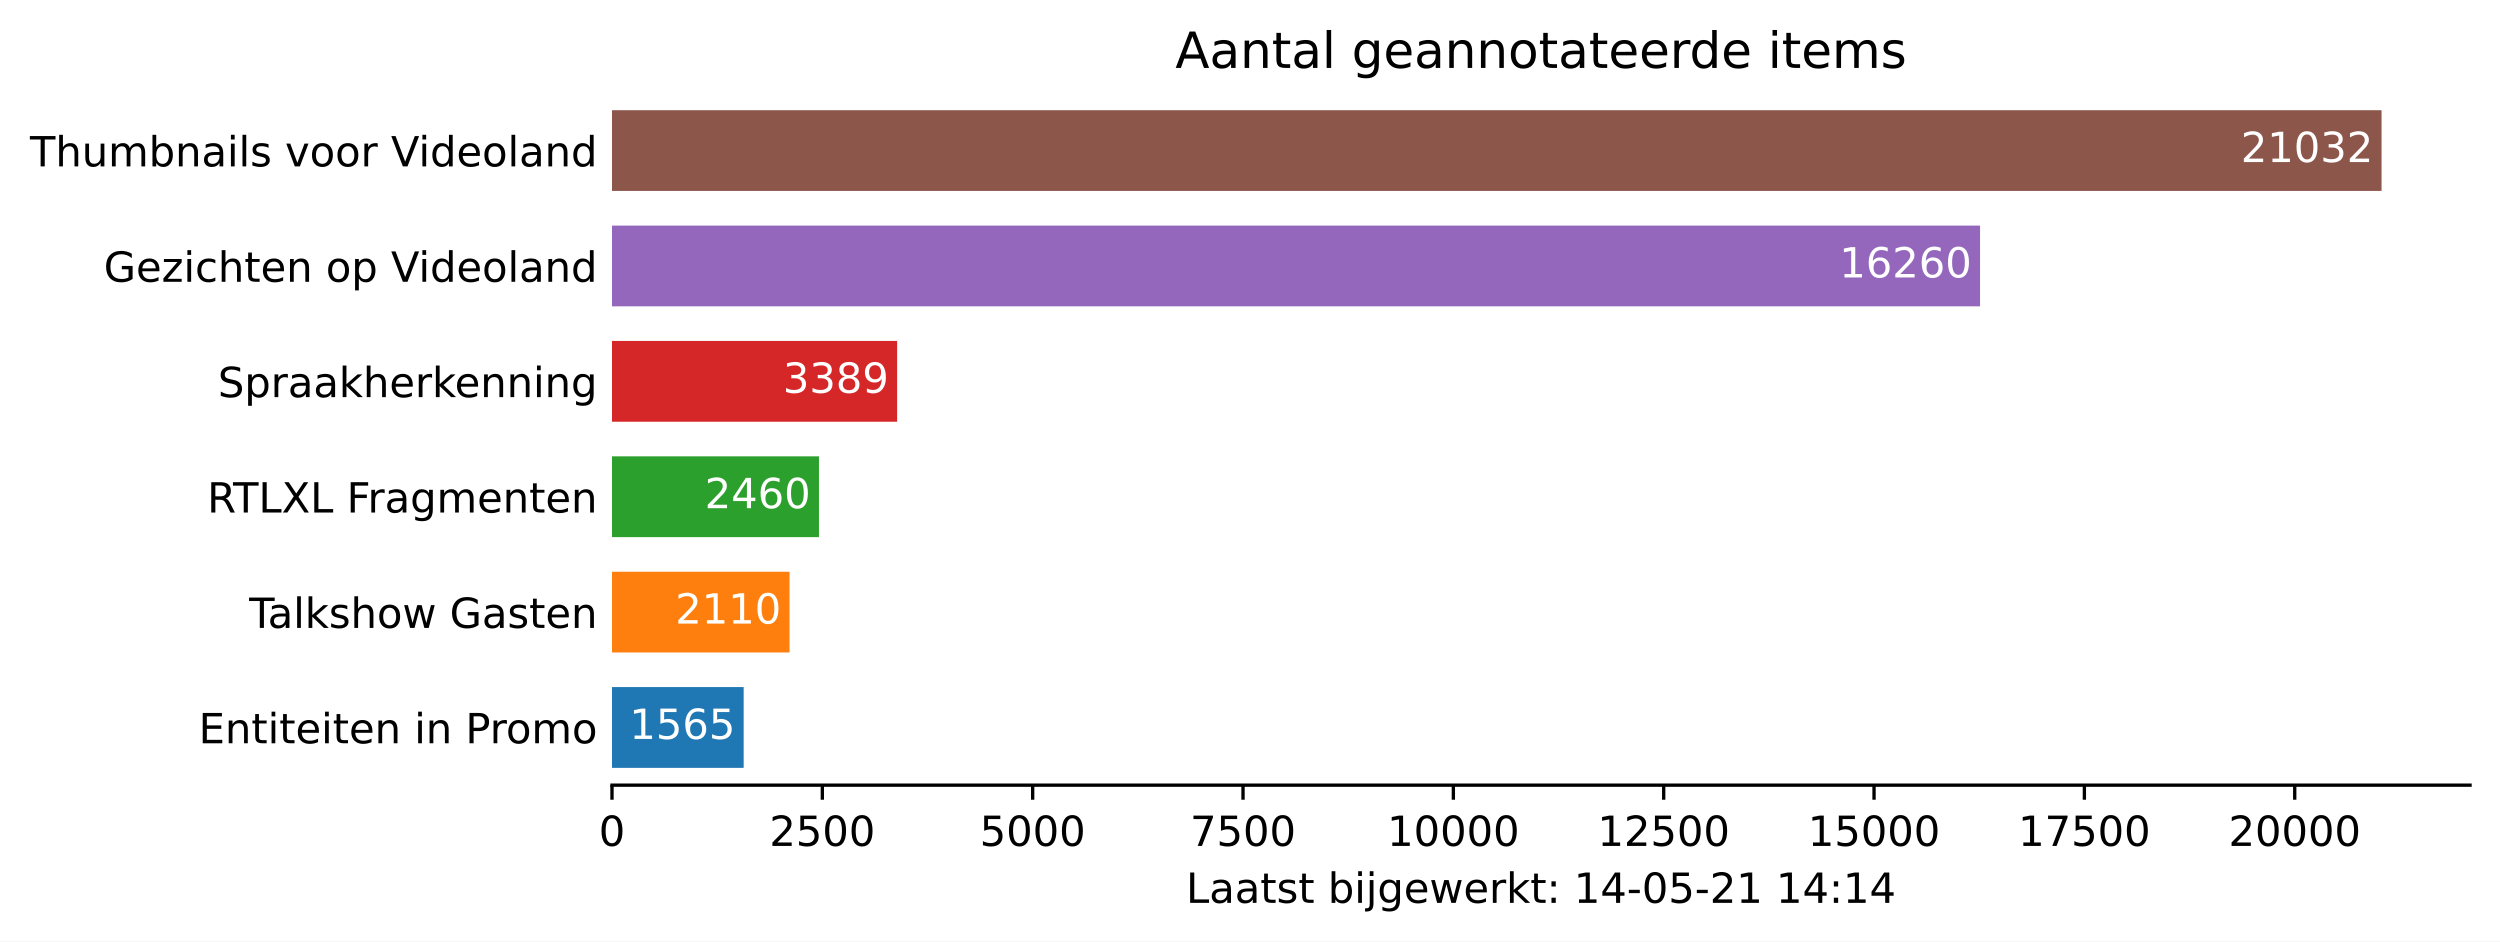
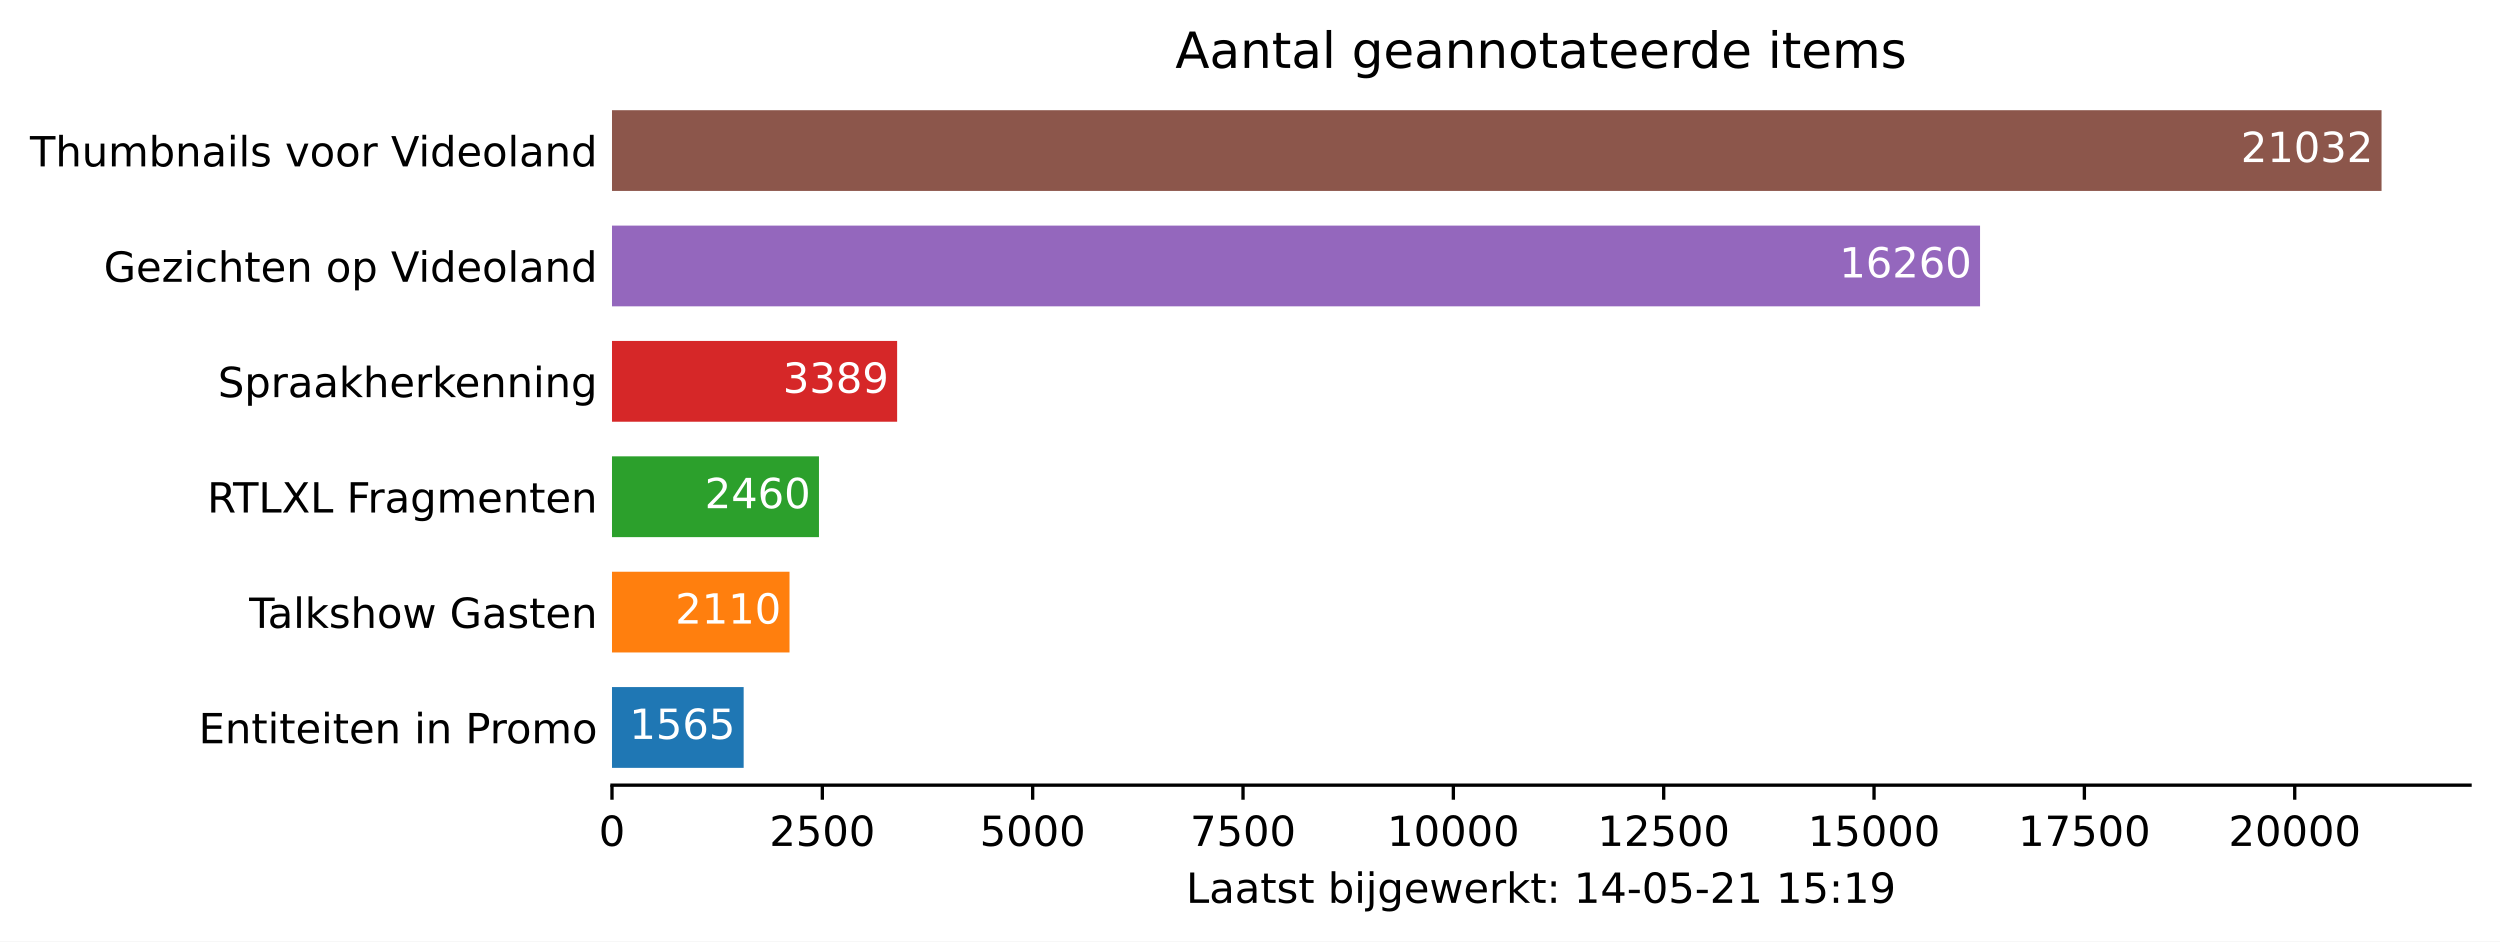
<svg xmlns="http://www.w3.org/2000/svg" xmlns:xlink="http://www.w3.org/1999/xlink" height="226.194pt" version="1.1" viewBox="0 0 600.633 226.194" width="600.633pt">
  <defs>
    <style type="text/css">*{stroke-linecap:butt;stroke-linejoin:round;}</style>
  </defs>
  <g id="figure_1">
    <g id="patch_1">
      <path d="M 0 226.194  L 600.633 226.194  L 600.633 0  L 0 0  z " style="fill:#ffffff;" />
    </g>
    <g id="axes_1">
      <g id="patch_2">
        <path d="M 147.033 188.638  L 593.433 188.638  L 593.433 22.318  L 147.033 22.318  z " style="fill:#ffffff;" />
      </g>
      <g id="patch_3">
-         <path clip-path="url(#pda5e740c06)" d="M 147.033 184.48  L 178.668 184.48  L 178.668 165.076  L 147.033 165.076  z " style="fill:#1f77b4;" />
+         <path clip-path="url(#p2a8424ce56)" d="M 147.033 184.48  L 178.668 184.48  L 178.668 165.076  L 147.033 165.076  z " style="fill:#1f77b4;" />
      </g>
      <g id="patch_4">
-         <path clip-path="url(#pda5e740c06)" d="M 147.033 156.76  L 189.685 156.76  L 189.685 137.356  L 147.033 137.356  z " style="fill:#ff7f0e;" />
+         <path clip-path="url(#p2a8424ce56)" d="M 147.033 156.76  L 189.685 156.76  L 189.685 137.356  L 147.033 137.356  z " style="fill:#ff7f0e;" />
      </g>
      <g id="patch_5">
-         <path clip-path="url(#pda5e740c06)" d="M 147.033 129.04  L 196.759 129.04  L 196.759 109.636  L 147.033 109.636  z " style="fill:#2ca02c;" />
+         <path clip-path="url(#p2a8424ce56)" d="M 147.033 129.04  L 196.759 129.04  L 196.759 109.636  L 147.033 109.636  z " style="fill:#2ca02c;" />
      </g>
      <g id="patch_6">
-         <path clip-path="url(#pda5e740c06)" d="M 147.033 101.32  L 215.538 101.32  L 215.538 81.916  L 147.033 81.916  z " style="fill:#d62728;" />
+         <path clip-path="url(#p2a8424ce56)" d="M 147.033 101.32  L 215.538 101.32  L 215.538 81.916  L 147.033 81.916  z " style="fill:#d62728;" />
      </g>
      <g id="patch_7">
-         <path clip-path="url(#pda5e740c06)" d="M 147.033 73.6  L 475.714 73.6  L 475.714 54.196  L 147.033 54.196  z " style="fill:#9467bd;" />
+         <path clip-path="url(#p2a8424ce56)" d="M 147.033 73.6  L 475.714 73.6  L 475.714 54.196  L 147.033 54.196  z " style="fill:#9467bd;" />
      </g>
      <g id="patch_8">
-         <path clip-path="url(#pda5e740c06)" d="M 147.033 45.88  L 572.176 45.88  L 572.176 26.476  L 147.033 26.476  z " style="fill:#8c564b;" />
+         <path clip-path="url(#p2a8424ce56)" d="M 147.033 45.88  L 572.176 45.88  L 572.176 26.476  L 147.033 26.476  z " style="fill:#8c564b;" />
      </g>
      <g id="matplotlib.axis_1">
        <g id="xtick_1">
          <g id="line2d_1">
            <defs>
-               <path d="M 0 0  L 0 3.5  " id="m06402d25ad" style="stroke:#000000;stroke-width:0.8;" />
+               <path d="M 0 0  L 0 3.5  " id="md7d6307885" style="stroke:#000000;stroke-width:0.8;" />
            </defs>
            <g>
-               <use style="stroke:#000000;stroke-width:0.8;" x="147.033" xlink:href="#m06402d25ad" y="188.638" />
+               <use style="stroke:#000000;stroke-width:0.8;" x="147.033" xlink:href="#md7d6307885" y="188.638" />
            </g>
          </g>
          <g id="text_1">
            <g transform="translate(143.8516 203.2366)scale(0.1 -0.1)">
              <defs>
                <path d="M 2034 4250  Q 1547 4250 1301 3770  Q 1056 3291 1056 2328  Q 1056 1369 1301 889  Q 1547 409 2034 409  Q 2525 409 2770 889  Q 3016 1369 3016 2328  Q 3016 3291 2770 3770  Q 2525 4250 2034 4250  z M 2034 4750  Q 2819 4750 3233 4129  Q 3647 3509 3647 2328  Q 3647 1150 3233 529  Q 2819 -91 2034 -91  Q 1250 -91 836 529  Q 422 1150 422 2328  Q 422 3509 836 4129  Q 1250 4750 2034 4750  z " id="DejaVuSans-30" transform="scale(0.015625)" />
              </defs>
              <use xlink:href="#DejaVuSans-30" />
            </g>
          </g>
        </g>
        <g id="xtick_2">
          <g id="line2d_2">
            <g>
-               <use style="stroke:#000000;stroke-width:0.8;" x="197.568" xlink:href="#m06402d25ad" y="188.638" />
+               <use style="stroke:#000000;stroke-width:0.8;" x="197.568" xlink:href="#md7d6307885" y="188.638" />
            </g>
          </g>
          <g id="text_2">
            <g transform="translate(184.8431 203.2366)scale(0.1 -0.1)">
              <defs>
                <path d="M 1228 531  L 3431 531  L 3431 0  L 469 0  L 469 531  Q 828 903 1448 1529  Q 2069 2156 2228 2338  Q 2531 2678 2651 2914  Q 2772 3150 2772 3378  Q 2772 3750 2511 3984  Q 2250 4219 1831 4219  Q 1534 4219 1204 4116  Q 875 4013 500 3803  L 500 4441  Q 881 4594 1212 4672  Q 1544 4750 1819 4750  Q 2544 4750 2975 4387  Q 3406 4025 3406 3419  Q 3406 3131 3298 2873  Q 3191 2616 2906 2266  Q 2828 2175 2409 1742  Q 1991 1309 1228 531  z " id="DejaVuSans-32" transform="scale(0.015625)" />
                <path d="M 691 4666  L 3169 4666  L 3169 4134  L 1269 4134  L 1269 2991  Q 1406 3038 1543 3061  Q 1681 3084 1819 3084  Q 2600 3084 3056 2656  Q 3513 2228 3513 1497  Q 3513 744 3044 326  Q 2575 -91 1722 -91  Q 1428 -91 1123 -41  Q 819 9 494 109  L 494 744  Q 775 591 1075 516  Q 1375 441 1709 441  Q 2250 441 2565 725  Q 2881 1009 2881 1497  Q 2881 1984 2565 2268  Q 2250 2553 1709 2553  Q 1456 2553 1204 2497  Q 953 2441 691 2322  L 691 4666  z " id="DejaVuSans-35" transform="scale(0.015625)" />
              </defs>
              <use xlink:href="#DejaVuSans-32" />
              <use x="63.623" xlink:href="#DejaVuSans-35" />
              <use x="127.246" xlink:href="#DejaVuSans-30" />
              <use x="190.869" xlink:href="#DejaVuSans-30" />
            </g>
          </g>
        </g>
        <g id="xtick_3">
          <g id="line2d_3">
            <g>
-               <use style="stroke:#000000;stroke-width:0.8;" x="248.103" xlink:href="#m06402d25ad" y="188.638" />
+               <use style="stroke:#000000;stroke-width:0.8;" x="248.103" xlink:href="#md7d6307885" y="188.638" />
            </g>
          </g>
          <g id="text_3">
            <g transform="translate(235.3783 203.2366)scale(0.1 -0.1)">
              <use xlink:href="#DejaVuSans-35" />
              <use x="63.623" xlink:href="#DejaVuSans-30" />
              <use x="127.246" xlink:href="#DejaVuSans-30" />
              <use x="190.869" xlink:href="#DejaVuSans-30" />
            </g>
          </g>
        </g>
        <g id="xtick_4">
          <g id="line2d_4">
            <g>
-               <use style="stroke:#000000;stroke-width:0.8;" x="298.639" xlink:href="#m06402d25ad" y="188.638" />
+               <use style="stroke:#000000;stroke-width:0.8;" x="298.639" xlink:href="#md7d6307885" y="188.638" />
            </g>
          </g>
          <g id="text_4">
            <g transform="translate(285.9135 203.2366)scale(0.1 -0.1)">
              <defs>
                <path d="M 525 4666  L 3525 4666  L 3525 4397  L 1831 0  L 1172 0  L 2766 4134  L 525 4134  L 525 4666  z " id="DejaVuSans-37" transform="scale(0.015625)" />
              </defs>
              <use xlink:href="#DejaVuSans-37" />
              <use x="63.623" xlink:href="#DejaVuSans-35" />
              <use x="127.246" xlink:href="#DejaVuSans-30" />
              <use x="190.869" xlink:href="#DejaVuSans-30" />
            </g>
          </g>
        </g>
        <g id="xtick_5">
          <g id="line2d_5">
            <g>
-               <use style="stroke:#000000;stroke-width:0.8;" x="349.174" xlink:href="#m06402d25ad" y="188.638" />
+               <use style="stroke:#000000;stroke-width:0.8;" x="349.174" xlink:href="#md7d6307885" y="188.638" />
            </g>
          </g>
          <g id="text_5">
            <g transform="translate(333.2675 203.2366)scale(0.1 -0.1)">
              <defs>
                <path d="M 794 531  L 1825 531  L 1825 4091  L 703 3866  L 703 4441  L 1819 4666  L 2450 4666  L 2450 531  L 3481 531  L 3481 0  L 794 0  L 794 531  z " id="DejaVuSans-31" transform="scale(0.015625)" />
              </defs>
              <use xlink:href="#DejaVuSans-31" />
              <use x="63.623" xlink:href="#DejaVuSans-30" />
              <use x="127.246" xlink:href="#DejaVuSans-30" />
              <use x="190.869" xlink:href="#DejaVuSans-30" />
              <use x="254.492" xlink:href="#DejaVuSans-30" />
            </g>
          </g>
        </g>
        <g id="xtick_6">
          <g id="line2d_6">
            <g>
-               <use style="stroke:#000000;stroke-width:0.8;" x="399.709" xlink:href="#m06402d25ad" y="188.638" />
+               <use style="stroke:#000000;stroke-width:0.8;" x="399.709" xlink:href="#md7d6307885" y="188.638" />
            </g>
          </g>
          <g id="text_6">
            <g transform="translate(383.8028 203.2366)scale(0.1 -0.1)">
              <use xlink:href="#DejaVuSans-31" />
              <use x="63.623" xlink:href="#DejaVuSans-32" />
              <use x="127.246" xlink:href="#DejaVuSans-35" />
              <use x="190.869" xlink:href="#DejaVuSans-30" />
              <use x="254.492" xlink:href="#DejaVuSans-30" />
            </g>
          </g>
        </g>
        <g id="xtick_7">
          <g id="line2d_7">
            <g>
-               <use style="stroke:#000000;stroke-width:0.8;" x="450.244" xlink:href="#m06402d25ad" y="188.638" />
+               <use style="stroke:#000000;stroke-width:0.8;" x="450.244" xlink:href="#md7d6307885" y="188.638" />
            </g>
          </g>
          <g id="text_7">
            <g transform="translate(434.338 203.2366)scale(0.1 -0.1)">
              <use xlink:href="#DejaVuSans-31" />
              <use x="63.623" xlink:href="#DejaVuSans-35" />
              <use x="127.246" xlink:href="#DejaVuSans-30" />
              <use x="190.869" xlink:href="#DejaVuSans-30" />
              <use x="254.492" xlink:href="#DejaVuSans-30" />
            </g>
          </g>
        </g>
        <g id="xtick_8">
          <g id="line2d_8">
            <g>
-               <use style="stroke:#000000;stroke-width:0.8;" x="500.779" xlink:href="#m06402d25ad" y="188.638" />
+               <use style="stroke:#000000;stroke-width:0.8;" x="500.779" xlink:href="#md7d6307885" y="188.638" />
            </g>
          </g>
          <g id="text_8">
            <g transform="translate(484.8732 203.2366)scale(0.1 -0.1)">
              <use xlink:href="#DejaVuSans-31" />
              <use x="63.623" xlink:href="#DejaVuSans-37" />
              <use x="127.246" xlink:href="#DejaVuSans-35" />
              <use x="190.869" xlink:href="#DejaVuSans-30" />
              <use x="254.492" xlink:href="#DejaVuSans-30" />
            </g>
          </g>
        </g>
        <g id="xtick_9">
          <g id="line2d_9">
            <g>
-               <use style="stroke:#000000;stroke-width:0.8;" x="551.315" xlink:href="#m06402d25ad" y="188.638" />
+               <use style="stroke:#000000;stroke-width:0.8;" x="551.315" xlink:href="#md7d6307885" y="188.638" />
            </g>
          </g>
          <g id="text_9">
            <g transform="translate(535.4085 203.2366)scale(0.1 -0.1)">
              <use xlink:href="#DejaVuSans-32" />
              <use x="63.623" xlink:href="#DejaVuSans-30" />
              <use x="127.246" xlink:href="#DejaVuSans-30" />
              <use x="190.869" xlink:href="#DejaVuSans-30" />
              <use x="254.492" xlink:href="#DejaVuSans-30" />
            </g>
          </g>
        </g>
        <g id="text_10">
          <g transform="translate(284.9578 216.9147)scale(0.1 -0.1)">
            <defs>
              <path d="M 628 4666  L 1259 4666  L 1259 531  L 3531 531  L 3531 0  L 628 0  L 628 4666  z " id="DejaVuSans-4c" transform="scale(0.015625)" />
              <path d="M 2194 1759  Q 1497 1759 1228 1600  Q 959 1441 959 1056  Q 959 750 1161 570  Q 1363 391 1709 391  Q 2188 391 2477 730  Q 2766 1069 2766 1631  L 2766 1759  L 2194 1759  z M 3341 1997  L 3341 0  L 2766 0  L 2766 531  Q 2569 213 2275 61  Q 1981 -91 1556 -91  Q 1019 -91 701 211  Q 384 513 384 1019  Q 384 1609 779 1909  Q 1175 2209 1959 2209  L 2766 2209  L 2766 2266  Q 2766 2663 2505 2880  Q 2244 3097 1772 3097  Q 1472 3097 1187 3025  Q 903 2953 641 2809  L 641 3341  Q 956 3463 1253 3523  Q 1550 3584 1831 3584  Q 2591 3584 2966 3190  Q 3341 2797 3341 1997  z " id="DejaVuSans-61" transform="scale(0.015625)" />
              <path d="M 1172 4494  L 1172 3500  L 2356 3500  L 2356 3053  L 1172 3053  L 1172 1153  Q 1172 725 1289 603  Q 1406 481 1766 481  L 2356 481  L 2356 0  L 1766 0  Q 1100 0 847 248  Q 594 497 594 1153  L 594 3053  L 172 3053  L 172 3500  L 594 3500  L 594 4494  L 1172 4494  z " id="DejaVuSans-74" transform="scale(0.015625)" />
              <path d="M 2834 3397  L 2834 2853  Q 2591 2978 2328 3040  Q 2066 3103 1784 3103  Q 1356 3103 1142 2972  Q 928 2841 928 2578  Q 928 2378 1081 2264  Q 1234 2150 1697 2047  L 1894 2003  Q 2506 1872 2764 1633  Q 3022 1394 3022 966  Q 3022 478 2636 193  Q 2250 -91 1575 -91  Q 1294 -91 989 -36  Q 684 19 347 128  L 347 722  Q 666 556 975 473  Q 1284 391 1588 391  Q 1994 391 2212 530  Q 2431 669 2431 922  Q 2431 1156 2273 1281  Q 2116 1406 1581 1522  L 1381 1569  Q 847 1681 609 1914  Q 372 2147 372 2553  Q 372 3047 722 3315  Q 1072 3584 1716 3584  Q 2034 3584 2315 3537  Q 2597 3491 2834 3397  z " id="DejaVuSans-73" transform="scale(0.015625)" />
              <path id="DejaVuSans-20" transform="scale(0.015625)" />
              <path d="M 3116 1747  Q 3116 2381 2855 2742  Q 2594 3103 2138 3103  Q 1681 3103 1420 2742  Q 1159 2381 1159 1747  Q 1159 1113 1420 752  Q 1681 391 2138 391  Q 2594 391 2855 752  Q 3116 1113 3116 1747  z M 1159 2969  Q 1341 3281 1617 3432  Q 1894 3584 2278 3584  Q 2916 3584 3314 3078  Q 3713 2572 3713 1747  Q 3713 922 3314 415  Q 2916 -91 2278 -91  Q 1894 -91 1617 61  Q 1341 213 1159 525  L 1159 0  L 581 0  L 581 4863  L 1159 4863  L 1159 2969  z " id="DejaVuSans-62" transform="scale(0.015625)" />
              <path d="M 603 3500  L 1178 3500  L 1178 0  L 603 0  L 603 3500  z M 603 4863  L 1178 4863  L 1178 4134  L 603 4134  L 603 4863  z " id="DejaVuSans-69" transform="scale(0.015625)" />
              <path d="M 603 3500  L 1178 3500  L 1178 -63  Q 1178 -731 923 -1031  Q 669 -1331 103 -1331  L -116 -1331  L -116 -844  L 38 -844  Q 366 -844 484 -692  Q 603 -541 603 -63  L 603 3500  z M 603 4863  L 1178 4863  L 1178 4134  L 603 4134  L 603 4863  z " id="DejaVuSans-6a" transform="scale(0.015625)" />
              <path d="M 2906 1791  Q 2906 2416 2648 2759  Q 2391 3103 1925 3103  Q 1463 3103 1205 2759  Q 947 2416 947 1791  Q 947 1169 1205 825  Q 1463 481 1925 481  Q 2391 481 2648 825  Q 2906 1169 2906 1791  z M 3481 434  Q 3481 -459 3084 -895  Q 2688 -1331 1869 -1331  Q 1566 -1331 1297 -1286  Q 1028 -1241 775 -1147  L 775 -588  Q 1028 -725 1275 -790  Q 1522 -856 1778 -856  Q 2344 -856 2625 -561  Q 2906 -266 2906 331  L 2906 616  Q 2728 306 2450 153  Q 2172 0 1784 0  Q 1141 0 747 490  Q 353 981 353 1791  Q 353 2603 747 3093  Q 1141 3584 1784 3584  Q 2172 3584 2450 3431  Q 2728 3278 2906 2969  L 2906 3500  L 3481 3500  L 3481 434  z " id="DejaVuSans-67" transform="scale(0.015625)" />
              <path d="M 3597 1894  L 3597 1613  L 953 1613  Q 991 1019 1311 708  Q 1631 397 2203 397  Q 2534 397 2845 478  Q 3156 559 3463 722  L 3463 178  Q 3153 47 2828 -22  Q 2503 -91 2169 -91  Q 1331 -91 842 396  Q 353 884 353 1716  Q 353 2575 817 3079  Q 1281 3584 2069 3584  Q 2775 3584 3186 3129  Q 3597 2675 3597 1894  z M 3022 2063  Q 3016 2534 2758 2815  Q 2500 3097 2075 3097  Q 1594 3097 1305 2825  Q 1016 2553 972 2059  L 3022 2063  z " id="DejaVuSans-65" transform="scale(0.015625)" />
              <path d="M 269 3500  L 844 3500  L 1563 769  L 2278 3500  L 2956 3500  L 3675 769  L 4391 3500  L 4966 3500  L 4050 0  L 3372 0  L 2619 2869  L 1863 0  L 1184 0  L 269 3500  z " id="DejaVuSans-77" transform="scale(0.015625)" />
              <path d="M 2631 2963  Q 2534 3019 2420 3045  Q 2306 3072 2169 3072  Q 1681 3072 1420 2755  Q 1159 2438 1159 1844  L 1159 0  L 581 0  L 581 3500  L 1159 3500  L 1159 2956  Q 1341 3275 1631 3429  Q 1922 3584 2338 3584  Q 2397 3584 2469 3576  Q 2541 3569 2628 3553  L 2631 2963  z " id="DejaVuSans-72" transform="scale(0.015625)" />
              <path d="M 581 4863  L 1159 4863  L 1159 1991  L 2875 3500  L 3609 3500  L 1753 1863  L 3688 0  L 2938 0  L 1159 1709  L 1159 0  L 581 0  L 581 4863  z " id="DejaVuSans-6b" transform="scale(0.015625)" />
              <path d="M 750 794  L 1409 794  L 1409 0  L 750 0  L 750 794  z M 750 3309  L 1409 3309  L 1409 2516  L 750 2516  L 750 3309  z " id="DejaVuSans-3a" transform="scale(0.015625)" />
              <path d="M 2419 4116  L 825 1625  L 2419 1625  L 2419 4116  z M 2253 4666  L 3047 4666  L 3047 1625  L 3713 1625  L 3713 1100  L 3047 1100  L 3047 0  L 2419 0  L 2419 1100  L 313 1100  L 313 1709  L 2253 4666  z " id="DejaVuSans-34" transform="scale(0.015625)" />
              <path d="M 313 2009  L 1997 2009  L 1997 1497  L 313 1497  L 313 2009  z " id="DejaVuSans-2d" transform="scale(0.015625)" />
+               <path d="M 703 97  L 703 672  Q 941 559 1184 500  Q 1428 441 1663 441  Q 2288 441 2617 861  Q 2947 1281 2994 2138  Q 2813 1869 2534 1725  Q 2256 1581 1919 1581  Q 1219 1581 811 2004  Q 403 2428 403 3163  Q 403 3881 828 4315  Q 1253 4750 1959 4750  Q 2769 4750 3195 4129  Q 3622 3509 3622 2328  Q 3622 1225 3098 567  Q 2575 -91 1691 -91  Q 1453 -91 1209 -44  Q 966 3 703 97  z M 1959 2075  Q 2384 2075 2632 2365  Q 2881 2656 2881 3163  Q 2881 3666 2632 3958  Q 2384 4250 1959 4250  Q 1534 4250 1286 3958  Q 1038 3666 1038 3163  Q 1038 2656 1286 2365  Q 1534 2075 1959 2075  z " id="DejaVuSans-39" transform="scale(0.015625)" />
            </defs>
            <use xlink:href="#DejaVuSans-4c" />
            <use x="55.713" xlink:href="#DejaVuSans-61" />
            <use x="116.992" xlink:href="#DejaVuSans-61" />
            <use x="178.271" xlink:href="#DejaVuSans-74" />
            <use x="217.48" xlink:href="#DejaVuSans-73" />
            <use x="269.58" xlink:href="#DejaVuSans-74" />
            <use x="308.789" xlink:href="#DejaVuSans-20" />
            <use x="340.576" xlink:href="#DejaVuSans-62" />
            <use x="404.053" xlink:href="#DejaVuSans-69" />
            <use x="431.836" xlink:href="#DejaVuSans-6a" />
            <use x="459.619" xlink:href="#DejaVuSans-67" />
            <use x="523.096" xlink:href="#DejaVuSans-65" />
            <use x="584.619" xlink:href="#DejaVuSans-77" />
            <use x="666.406" xlink:href="#DejaVuSans-65" />
            <use x="727.93" xlink:href="#DejaVuSans-72" />
            <use x="769.043" xlink:href="#DejaVuSans-6b" />
            <use x="826.953" xlink:href="#DejaVuSans-74" />
            <use x="866.162" xlink:href="#DejaVuSans-3a" />
            <use x="899.854" xlink:href="#DejaVuSans-20" />
            <use x="931.641" xlink:href="#DejaVuSans-31" />
            <use x="995.264" xlink:href="#DejaVuSans-34" />
            <use x="1058.887" xlink:href="#DejaVuSans-2d" />
            <use x="1094.971" xlink:href="#DejaVuSans-30" />
            <use x="1158.594" xlink:href="#DejaVuSans-35" />
            <use x="1222.217" xlink:href="#DejaVuSans-2d" />
            <use x="1258.301" xlink:href="#DejaVuSans-32" />
            <use x="1321.924" xlink:href="#DejaVuSans-31" />
            <use x="1385.547" xlink:href="#DejaVuSans-20" />
            <use x="1417.334" xlink:href="#DejaVuSans-31" />
-             <use x="1480.957" xlink:href="#DejaVuSans-34" />
+             <use x="1480.957" xlink:href="#DejaVuSans-35" />
            <use x="1544.58" xlink:href="#DejaVuSans-3a" />
            <use x="1578.271" xlink:href="#DejaVuSans-31" />
-             <use x="1641.895" xlink:href="#DejaVuSans-34" />
+             <use x="1641.895" xlink:href="#DejaVuSans-39" />
          </g>
        </g>
      </g>
      <g id="matplotlib.axis_2">
        <g id="ytick_1">
          <g id="line2d_10" />
          <g id="text_11">
            <g transform="translate(47.725 178.5773)scale(0.1 -0.1)">
              <defs>
                <path d="M 628 4666  L 3578 4666  L 3578 4134  L 1259 4134  L 1259 2753  L 3481 2753  L 3481 2222  L 1259 2222  L 1259 531  L 3634 531  L 3634 0  L 628 0  L 628 4666  z " id="DejaVuSans-45" transform="scale(0.015625)" />
                <path d="M 3513 2113  L 3513 0  L 2938 0  L 2938 2094  Q 2938 2591 2744 2837  Q 2550 3084 2163 3084  Q 1697 3084 1428 2787  Q 1159 2491 1159 1978  L 1159 0  L 581 0  L 581 3500  L 1159 3500  L 1159 2956  Q 1366 3272 1645 3428  Q 1925 3584 2291 3584  Q 2894 3584 3203 3211  Q 3513 2838 3513 2113  z " id="DejaVuSans-6e" transform="scale(0.015625)" />
                <path d="M 1259 4147  L 1259 2394  L 2053 2394  Q 2494 2394 2734 2622  Q 2975 2850 2975 3272  Q 2975 3691 2734 3919  Q 2494 4147 2053 4147  L 1259 4147  z M 628 4666  L 2053 4666  Q 2838 4666 3239 4311  Q 3641 3956 3641 3272  Q 3641 2581 3239 2228  Q 2838 1875 2053 1875  L 1259 1875  L 1259 0  L 628 0  L 628 4666  z " id="DejaVuSans-50" transform="scale(0.015625)" />
                <path d="M 1959 3097  Q 1497 3097 1228 2736  Q 959 2375 959 1747  Q 959 1119 1226 758  Q 1494 397 1959 397  Q 2419 397 2687 759  Q 2956 1122 2956 1747  Q 2956 2369 2687 2733  Q 2419 3097 1959 3097  z M 1959 3584  Q 2709 3584 3137 3096  Q 3566 2609 3566 1747  Q 3566 888 3137 398  Q 2709 -91 1959 -91  Q 1206 -91 779 398  Q 353 888 353 1747  Q 353 2609 779 3096  Q 1206 3584 1959 3584  z " id="DejaVuSans-6f" transform="scale(0.015625)" />
                <path d="M 3328 2828  Q 3544 3216 3844 3400  Q 4144 3584 4550 3584  Q 5097 3584 5394 3201  Q 5691 2819 5691 2113  L 5691 0  L 5113 0  L 5113 2094  Q 5113 2597 4934 2840  Q 4756 3084 4391 3084  Q 3944 3084 3684 2787  Q 3425 2491 3425 1978  L 3425 0  L 2847 0  L 2847 2094  Q 2847 2600 2669 2842  Q 2491 3084 2119 3084  Q 1678 3084 1418 2786  Q 1159 2488 1159 1978  L 1159 0  L 581 0  L 581 3500  L 1159 3500  L 1159 2956  Q 1356 3278 1631 3431  Q 1906 3584 2284 3584  Q 2666 3584 2933 3390  Q 3200 3197 3328 2828  z " id="DejaVuSans-6d" transform="scale(0.015625)" />
              </defs>
              <use xlink:href="#DejaVuSans-45" />
              <use x="63.184" xlink:href="#DejaVuSans-6e" />
              <use x="126.562" xlink:href="#DejaVuSans-74" />
              <use x="165.771" xlink:href="#DejaVuSans-69" />
              <use x="193.555" xlink:href="#DejaVuSans-74" />
              <use x="232.764" xlink:href="#DejaVuSans-65" />
              <use x="294.287" xlink:href="#DejaVuSans-69" />
              <use x="322.07" xlink:href="#DejaVuSans-74" />
              <use x="361.279" xlink:href="#DejaVuSans-65" />
              <use x="422.803" xlink:href="#DejaVuSans-6e" />
              <use x="486.182" xlink:href="#DejaVuSans-20" />
              <use x="517.969" xlink:href="#DejaVuSans-69" />
              <use x="545.752" xlink:href="#DejaVuSans-6e" />
              <use x="609.131" xlink:href="#DejaVuSans-20" />
              <use x="640.918" xlink:href="#DejaVuSans-50" />
              <use x="699.471" xlink:href="#DejaVuSans-72" />
              <use x="738.334" xlink:href="#DejaVuSans-6f" />
              <use x="799.516" xlink:href="#DejaVuSans-6d" />
              <use x="896.928" xlink:href="#DejaVuSans-6f" />
            </g>
          </g>
        </g>
        <g id="ytick_2">
          <g id="line2d_11" />
          <g id="text_12">
            <g transform="translate(59.85938 150.8573)scale(0.1 -0.1)">
              <defs>
                <path d="M -19 4666  L 3928 4666  L 3928 4134  L 2272 4134  L 2272 0  L 1638 0  L 1638 4134  L -19 4134  L -19 4666  z " id="DejaVuSans-54" transform="scale(0.015625)" />
                <path d="M 603 4863  L 1178 4863  L 1178 0  L 603 0  L 603 4863  z " id="DejaVuSans-6c" transform="scale(0.015625)" />
                <path d="M 3513 2113  L 3513 0  L 2938 0  L 2938 2094  Q 2938 2591 2744 2837  Q 2550 3084 2163 3084  Q 1697 3084 1428 2787  Q 1159 2491 1159 1978  L 1159 0  L 581 0  L 581 4863  L 1159 4863  L 1159 2956  Q 1366 3272 1645 3428  Q 1925 3584 2291 3584  Q 2894 3584 3203 3211  Q 3513 2838 3513 2113  z " id="DejaVuSans-68" transform="scale(0.015625)" />
                <path d="M 3809 666  L 3809 1919  L 2778 1919  L 2778 2438  L 4434 2438  L 4434 434  Q 4069 175 3628 42  Q 3188 -91 2688 -91  Q 1594 -91 976 548  Q 359 1188 359 2328  Q 359 3472 976 4111  Q 1594 4750 2688 4750  Q 3144 4750 3555 4637  Q 3966 4525 4313 4306  L 4313 3634  Q 3963 3931 3569 4081  Q 3175 4231 2741 4231  Q 1884 4231 1454 3753  Q 1025 3275 1025 2328  Q 1025 1384 1454 906  Q 1884 428 2741 428  Q 3075 428 3337 486  Q 3600 544 3809 666  z " id="DejaVuSans-47" transform="scale(0.015625)" />
              </defs>
              <use xlink:href="#DejaVuSans-54" />
              <use x="44.584" xlink:href="#DejaVuSans-61" />
              <use x="105.863" xlink:href="#DejaVuSans-6c" />
              <use x="133.646" xlink:href="#DejaVuSans-6b" />
              <use x="191.557" xlink:href="#DejaVuSans-73" />
              <use x="243.656" xlink:href="#DejaVuSans-68" />
              <use x="307.035" xlink:href="#DejaVuSans-6f" />
              <use x="368.217" xlink:href="#DejaVuSans-77" />
              <use x="450.004" xlink:href="#DejaVuSans-20" />
              <use x="481.791" xlink:href="#DejaVuSans-47" />
              <use x="559.281" xlink:href="#DejaVuSans-61" />
              <use x="620.561" xlink:href="#DejaVuSans-73" />
              <use x="672.66" xlink:href="#DejaVuSans-74" />
              <use x="711.869" xlink:href="#DejaVuSans-65" />
              <use x="773.393" xlink:href="#DejaVuSans-6e" />
            </g>
          </g>
        </g>
        <g id="ytick_3">
          <g id="line2d_12" />
          <g id="text_13">
            <g transform="translate(49.77344 123.1373)scale(0.1 -0.1)">
              <defs>
                <path d="M 2841 2188  Q 3044 2119 3236 1894  Q 3428 1669 3622 1275  L 4263 0  L 3584 0  L 2988 1197  Q 2756 1666 2539 1819  Q 2322 1972 1947 1972  L 1259 1972  L 1259 0  L 628 0  L 628 4666  L 2053 4666  Q 2853 4666 3247 4331  Q 3641 3997 3641 3322  Q 3641 2881 3436 2590  Q 3231 2300 2841 2188  z M 1259 4147  L 1259 2491  L 2053 2491  Q 2509 2491 2742 2702  Q 2975 2913 2975 3322  Q 2975 3731 2742 3939  Q 2509 4147 2053 4147  L 1259 4147  z " id="DejaVuSans-52" transform="scale(0.015625)" />
                <path d="M 403 4666  L 1081 4666  L 2241 2931  L 3406 4666  L 4084 4666  L 2584 2425  L 4184 0  L 3506 0  L 2194 1984  L 872 0  L 191 0  L 1856 2491  L 403 4666  z " id="DejaVuSans-58" transform="scale(0.015625)" />
                <path d="M 628 4666  L 3309 4666  L 3309 4134  L 1259 4134  L 1259 2759  L 3109 2759  L 3109 2228  L 1259 2228  L 1259 0  L 628 0  L 628 4666  z " id="DejaVuSans-46" transform="scale(0.015625)" />
              </defs>
              <use xlink:href="#DejaVuSans-52" />
              <use x="62.232" xlink:href="#DejaVuSans-54" />
              <use x="123.316" xlink:href="#DejaVuSans-4c" />
              <use x="179.029" xlink:href="#DejaVuSans-58" />
              <use x="247.535" xlink:href="#DejaVuSans-4c" />
              <use x="303.248" xlink:href="#DejaVuSans-20" />
              <use x="335.035" xlink:href="#DejaVuSans-46" />
              <use x="385.305" xlink:href="#DejaVuSans-72" />
              <use x="426.418" xlink:href="#DejaVuSans-61" />
              <use x="487.697" xlink:href="#DejaVuSans-67" />
              <use x="551.174" xlink:href="#DejaVuSans-6d" />
              <use x="648.586" xlink:href="#DejaVuSans-65" />
              <use x="710.109" xlink:href="#DejaVuSans-6e" />
              <use x="773.488" xlink:href="#DejaVuSans-74" />
              <use x="812.697" xlink:href="#DejaVuSans-65" />
              <use x="874.221" xlink:href="#DejaVuSans-6e" />
            </g>
          </g>
        </g>
        <g id="ytick_4">
          <g id="line2d_13" />
          <g id="text_14">
            <g transform="translate(52.35625 95.41734)scale(0.1 -0.1)">
              <defs>
                <path d="M 3425 4513  L 3425 3897  Q 3066 4069 2747 4153  Q 2428 4238 2131 4238  Q 1616 4238 1336 4038  Q 1056 3838 1056 3469  Q 1056 3159 1242 3001  Q 1428 2844 1947 2747  L 2328 2669  Q 3034 2534 3370 2195  Q 3706 1856 3706 1288  Q 3706 609 3251 259  Q 2797 -91 1919 -91  Q 1588 -91 1214 -16  Q 841 59 441 206  L 441 856  Q 825 641 1194 531  Q 1563 422 1919 422  Q 2459 422 2753 634  Q 3047 847 3047 1241  Q 3047 1584 2836 1778  Q 2625 1972 2144 2069  L 1759 2144  Q 1053 2284 737 2584  Q 422 2884 422 3419  Q 422 4038 858 4394  Q 1294 4750 2059 4750  Q 2388 4750 2728 4690  Q 3069 4631 3425 4513  z " id="DejaVuSans-53" transform="scale(0.015625)" />
                <path d="M 1159 525  L 1159 -1331  L 581 -1331  L 581 3500  L 1159 3500  L 1159 2969  Q 1341 3281 1617 3432  Q 1894 3584 2278 3584  Q 2916 3584 3314 3078  Q 3713 2572 3713 1747  Q 3713 922 3314 415  Q 2916 -91 2278 -91  Q 1894 -91 1617 61  Q 1341 213 1159 525  z M 3116 1747  Q 3116 2381 2855 2742  Q 2594 3103 2138 3103  Q 1681 3103 1420 2742  Q 1159 2381 1159 1747  Q 1159 1113 1420 752  Q 1681 391 2138 391  Q 2594 391 2855 752  Q 3116 1113 3116 1747  z " id="DejaVuSans-70" transform="scale(0.015625)" />
              </defs>
              <use xlink:href="#DejaVuSans-53" />
              <use x="63.477" xlink:href="#DejaVuSans-70" />
              <use x="126.953" xlink:href="#DejaVuSans-72" />
              <use x="168.066" xlink:href="#DejaVuSans-61" />
              <use x="229.346" xlink:href="#DejaVuSans-61" />
              <use x="290.625" xlink:href="#DejaVuSans-6b" />
              <use x="348.535" xlink:href="#DejaVuSans-68" />
              <use x="411.914" xlink:href="#DejaVuSans-65" />
              <use x="473.438" xlink:href="#DejaVuSans-72" />
              <use x="514.551" xlink:href="#DejaVuSans-6b" />
              <use x="568.836" xlink:href="#DejaVuSans-65" />
              <use x="630.359" xlink:href="#DejaVuSans-6e" />
              <use x="693.738" xlink:href="#DejaVuSans-6e" />
              <use x="757.117" xlink:href="#DejaVuSans-69" />
              <use x="784.9" xlink:href="#DejaVuSans-6e" />
              <use x="848.279" xlink:href="#DejaVuSans-67" />
            </g>
          </g>
        </g>
        <g id="ytick_5">
          <g id="line2d_14" />
          <g id="text_15">
            <g transform="translate(24.92813 67.69734)scale(0.1 -0.1)">
              <defs>
                <path d="M 353 3500  L 3084 3500  L 3084 2975  L 922 459  L 3084 459  L 3084 0  L 275 0  L 275 525  L 2438 3041  L 353 3041  L 353 3500  z " id="DejaVuSans-7a" transform="scale(0.015625)" />
                <path d="M 3122 3366  L 3122 2828  Q 2878 2963 2633 3030  Q 2388 3097 2138 3097  Q 1578 3097 1268 2742  Q 959 2388 959 1747  Q 959 1106 1268 751  Q 1578 397 2138 397  Q 2388 397 2633 464  Q 2878 531 3122 666  L 3122 134  Q 2881 22 2623 -34  Q 2366 -91 2075 -91  Q 1284 -91 818 406  Q 353 903 353 1747  Q 353 2603 823 3093  Q 1294 3584 2113 3584  Q 2378 3584 2631 3529  Q 2884 3475 3122 3366  z " id="DejaVuSans-63" transform="scale(0.015625)" />
                <path d="M 1831 0  L 50 4666  L 709 4666  L 2188 738  L 3669 4666  L 4325 4666  L 2547 0  L 1831 0  z " id="DejaVuSans-56" transform="scale(0.015625)" />
                <path d="M 2906 2969  L 2906 4863  L 3481 4863  L 3481 0  L 2906 0  L 2906 525  Q 2725 213 2448 61  Q 2172 -91 1784 -91  Q 1150 -91 751 415  Q 353 922 353 1747  Q 353 2572 751 3078  Q 1150 3584 1784 3584  Q 2172 3584 2448 3432  Q 2725 3281 2906 2969  z M 947 1747  Q 947 1113 1208 752  Q 1469 391 1925 391  Q 2381 391 2643 752  Q 2906 1113 2906 1747  Q 2906 2381 2643 2742  Q 2381 3103 1925 3103  Q 1469 3103 1208 2742  Q 947 2381 947 1747  z " id="DejaVuSans-64" transform="scale(0.015625)" />
              </defs>
              <use xlink:href="#DejaVuSans-47" />
              <use x="77.49" xlink:href="#DejaVuSans-65" />
              <use x="139.014" xlink:href="#DejaVuSans-7a" />
              <use x="191.504" xlink:href="#DejaVuSans-69" />
              <use x="219.287" xlink:href="#DejaVuSans-63" />
              <use x="274.268" xlink:href="#DejaVuSans-68" />
              <use x="337.646" xlink:href="#DejaVuSans-74" />
              <use x="376.855" xlink:href="#DejaVuSans-65" />
              <use x="438.379" xlink:href="#DejaVuSans-6e" />
              <use x="501.758" xlink:href="#DejaVuSans-20" />
              <use x="533.545" xlink:href="#DejaVuSans-6f" />
              <use x="594.727" xlink:href="#DejaVuSans-70" />
              <use x="658.203" xlink:href="#DejaVuSans-20" />
              <use x="689.99" xlink:href="#DejaVuSans-56" />
              <use x="756.148" xlink:href="#DejaVuSans-69" />
              <use x="783.932" xlink:href="#DejaVuSans-64" />
              <use x="847.408" xlink:href="#DejaVuSans-65" />
              <use x="908.932" xlink:href="#DejaVuSans-6f" />
              <use x="970.113" xlink:href="#DejaVuSans-6c" />
              <use x="997.896" xlink:href="#DejaVuSans-61" />
              <use x="1059.176" xlink:href="#DejaVuSans-6e" />
              <use x="1122.555" xlink:href="#DejaVuSans-64" />
            </g>
          </g>
        </g>
        <g id="ytick_6">
          <g id="line2d_15" />
          <g id="text_16">
            <g transform="translate(7.2 39.97734)scale(0.1 -0.1)">
              <defs>
                <path d="M 544 1381  L 544 3500  L 1119 3500  L 1119 1403  Q 1119 906 1312 657  Q 1506 409 1894 409  Q 2359 409 2629 706  Q 2900 1003 2900 1516  L 2900 3500  L 3475 3500  L 3475 0  L 2900 0  L 2900 538  Q 2691 219 2414 64  Q 2138 -91 1772 -91  Q 1169 -91 856 284  Q 544 659 544 1381  z M 1991 3584  L 1991 3584  z " id="DejaVuSans-75" transform="scale(0.015625)" />
                <path d="M 191 3500  L 800 3500  L 1894 563  L 2988 3500  L 3597 3500  L 2284 0  L 1503 0  L 191 3500  z " id="DejaVuSans-76" transform="scale(0.015625)" />
              </defs>
              <use xlink:href="#DejaVuSans-54" />
              <use x="61.084" xlink:href="#DejaVuSans-68" />
              <use x="124.463" xlink:href="#DejaVuSans-75" />
              <use x="187.842" xlink:href="#DejaVuSans-6d" />
              <use x="285.254" xlink:href="#DejaVuSans-62" />
              <use x="348.73" xlink:href="#DejaVuSans-6e" />
              <use x="412.109" xlink:href="#DejaVuSans-61" />
              <use x="473.389" xlink:href="#DejaVuSans-69" />
              <use x="501.172" xlink:href="#DejaVuSans-6c" />
              <use x="528.955" xlink:href="#DejaVuSans-73" />
              <use x="581.055" xlink:href="#DejaVuSans-20" />
              <use x="612.842" xlink:href="#DejaVuSans-76" />
              <use x="672.021" xlink:href="#DejaVuSans-6f" />
              <use x="733.203" xlink:href="#DejaVuSans-6f" />
              <use x="794.385" xlink:href="#DejaVuSans-72" />
              <use x="835.498" xlink:href="#DejaVuSans-20" />
              <use x="867.285" xlink:href="#DejaVuSans-56" />
              <use x="933.443" xlink:href="#DejaVuSans-69" />
              <use x="961.227" xlink:href="#DejaVuSans-64" />
              <use x="1024.703" xlink:href="#DejaVuSans-65" />
              <use x="1086.227" xlink:href="#DejaVuSans-6f" />
              <use x="1147.408" xlink:href="#DejaVuSans-6c" />
              <use x="1175.191" xlink:href="#DejaVuSans-61" />
              <use x="1236.471" xlink:href="#DejaVuSans-6e" />
              <use x="1299.85" xlink:href="#DejaVuSans-64" />
            </g>
          </g>
        </g>
      </g>
      <g id="patch_9">
        <path d="M 147.033 188.638  L 593.433 188.638  " style="fill:none;stroke:#000000;stroke-linecap:square;stroke-linejoin:miter;stroke-width:0.8;" />
      </g>
      <g id="text_17">
        <g style="fill:#ffffff;" transform="translate(151.2179 177.5375)scale(0.1 -0.1)">
          <defs>
            <path d="M 2113 2584  Q 1688 2584 1439 2293  Q 1191 2003 1191 1497  Q 1191 994 1439 701  Q 1688 409 2113 409  Q 2538 409 2786 701  Q 3034 994 3034 1497  Q 3034 2003 2786 2293  Q 2538 2584 2113 2584  z M 3366 4563  L 3366 3988  Q 3128 4100 2886 4159  Q 2644 4219 2406 4219  Q 1781 4219 1451 3797  Q 1122 3375 1075 2522  Q 1259 2794 1537 2939  Q 1816 3084 2150 3084  Q 2853 3084 3261 2657  Q 3669 2231 3669 1497  Q 3669 778 3244 343  Q 2819 -91 2113 -91  Q 1303 -91 875 529  Q 447 1150 447 2328  Q 447 3434 972 4092  Q 1497 4750 2381 4750  Q 2619 4750 2861 4703  Q 3103 4656 3366 4563  z " id="DejaVuSans-36" transform="scale(0.015625)" />
          </defs>
          <use xlink:href="#DejaVuSans-31" />
          <use x="63.623" xlink:href="#DejaVuSans-35" />
          <use x="127.246" xlink:href="#DejaVuSans-36" />
          <use x="190.869" xlink:href="#DejaVuSans-35" />
        </g>
      </g>
      <g id="text_18">
        <g style="fill:#ffffff;" transform="translate(162.2346 149.8175)scale(0.1 -0.1)">
          <use xlink:href="#DejaVuSans-32" />
          <use x="63.623" xlink:href="#DejaVuSans-31" />
          <use x="127.246" xlink:href="#DejaVuSans-31" />
          <use x="190.869" xlink:href="#DejaVuSans-30" />
        </g>
      </g>
      <g id="text_19">
        <g style="fill:#ffffff;" transform="translate(169.3095 122.0975)scale(0.1 -0.1)">
          <use xlink:href="#DejaVuSans-32" />
          <use x="63.623" xlink:href="#DejaVuSans-34" />
          <use x="127.246" xlink:href="#DejaVuSans-36" />
          <use x="190.869" xlink:href="#DejaVuSans-30" />
        </g>
      </g>
      <g id="text_20">
        <g style="fill:#ffffff;" transform="translate(188.0884 94.3775)scale(0.1 -0.1)">
          <defs>
            <path d="M 2597 2516  Q 3050 2419 3304 2112  Q 3559 1806 3559 1356  Q 3559 666 3084 287  Q 2609 -91 1734 -91  Q 1441 -91 1130 -33  Q 819 25 488 141  L 488 750  Q 750 597 1062 519  Q 1375 441 1716 441  Q 2309 441 2620 675  Q 2931 909 2931 1356  Q 2931 1769 2642 2001  Q 2353 2234 1838 2234  L 1294 2234  L 1294 2753  L 1863 2753  Q 2328 2753 2575 2939  Q 2822 3125 2822 3475  Q 2822 3834 2567 4026  Q 2313 4219 1838 4219  Q 1578 4219 1281 4162  Q 984 4106 628 3988  L 628 4550  Q 988 4650 1302 4700  Q 1616 4750 1894 4750  Q 2613 4750 3031 4423  Q 3450 4097 3450 3541  Q 3450 3153 3228 2886  Q 3006 2619 2597 2516  z " id="DejaVuSans-33" transform="scale(0.015625)" />
            <path d="M 2034 2216  Q 1584 2216 1326 1975  Q 1069 1734 1069 1313  Q 1069 891 1326 650  Q 1584 409 2034 409  Q 2484 409 2743 651  Q 3003 894 3003 1313  Q 3003 1734 2745 1975  Q 2488 2216 2034 2216  z M 1403 2484  Q 997 2584 770 2862  Q 544 3141 544 3541  Q 544 4100 942 4425  Q 1341 4750 2034 4750  Q 2731 4750 3128 4425  Q 3525 4100 3525 3541  Q 3525 3141 3298 2862  Q 3072 2584 2669 2484  Q 3125 2378 3379 2068  Q 3634 1759 3634 1313  Q 3634 634 3220 271  Q 2806 -91 2034 -91  Q 1263 -91 848 271  Q 434 634 434 1313  Q 434 1759 690 2068  Q 947 2378 1403 2484  z M 1172 3481  Q 1172 3119 1398 2916  Q 1625 2713 2034 2713  Q 2441 2713 2670 2916  Q 2900 3119 2900 3481  Q 2900 3844 2670 4047  Q 2441 4250 2034 4250  Q 1625 4250 1398 4047  Q 1172 3844 1172 3481  z " id="DejaVuSans-38" transform="scale(0.015625)" />
-             <path d="M 703 97  L 703 672  Q 941 559 1184 500  Q 1428 441 1663 441  Q 2288 441 2617 861  Q 2947 1281 2994 2138  Q 2813 1869 2534 1725  Q 2256 1581 1919 1581  Q 1219 1581 811 2004  Q 403 2428 403 3163  Q 403 3881 828 4315  Q 1253 4750 1959 4750  Q 2769 4750 3195 4129  Q 3622 3509 3622 2328  Q 3622 1225 3098 567  Q 2575 -91 1691 -91  Q 1453 -91 1209 -44  Q 966 3 703 97  z M 1959 2075  Q 2384 2075 2632 2365  Q 2881 2656 2881 3163  Q 2881 3666 2632 3958  Q 2384 4250 1959 4250  Q 1534 4250 1286 3958  Q 1038 3666 1038 3163  Q 1038 2656 1286 2365  Q 1534 2075 1959 2075  z " id="DejaVuSans-39" transform="scale(0.015625)" />
          </defs>
          <use xlink:href="#DejaVuSans-33" />
          <use x="63.623" xlink:href="#DejaVuSans-33" />
          <use x="127.246" xlink:href="#DejaVuSans-38" />
          <use x="190.869" xlink:href="#DejaVuSans-39" />
        </g>
      </g>
      <g id="text_21">
        <g style="fill:#ffffff;" transform="translate(441.9015 66.6575)scale(0.1 -0.1)">
          <use xlink:href="#DejaVuSans-31" />
          <use x="63.623" xlink:href="#DejaVuSans-36" />
          <use x="127.246" xlink:href="#DejaVuSans-32" />
          <use x="190.869" xlink:href="#DejaVuSans-36" />
          <use x="254.492" xlink:href="#DejaVuSans-30" />
        </g>
      </g>
      <g id="text_22">
        <g style="fill:#ffffff;" transform="translate(538.3632 38.9375)scale(0.1 -0.1)">
          <use xlink:href="#DejaVuSans-32" />
          <use x="63.623" xlink:href="#DejaVuSans-31" />
          <use x="127.246" xlink:href="#DejaVuSans-30" />
          <use x="190.869" xlink:href="#DejaVuSans-33" />
          <use x="254.492" xlink:href="#DejaVuSans-32" />
        </g>
      </g>
      <g id="text_23">
        <g transform="translate(282.3769 16.31812)scale(0.12 -0.12)">
          <defs>
            <path d="M 2188 4044  L 1331 1722  L 3047 1722  L 2188 4044  z M 1831 4666  L 2547 4666  L 4325 0  L 3669 0  L 3244 1197  L 1141 1197  L 716 0  L 50 0  L 1831 4666  z " id="DejaVuSans-41" transform="scale(0.015625)" />
          </defs>
          <use xlink:href="#DejaVuSans-41" />
          <use x="68.408" xlink:href="#DejaVuSans-61" />
          <use x="129.688" xlink:href="#DejaVuSans-6e" />
          <use x="193.066" xlink:href="#DejaVuSans-74" />
          <use x="232.275" xlink:href="#DejaVuSans-61" />
          <use x="293.555" xlink:href="#DejaVuSans-6c" />
          <use x="321.338" xlink:href="#DejaVuSans-20" />
          <use x="353.125" xlink:href="#DejaVuSans-67" />
          <use x="416.602" xlink:href="#DejaVuSans-65" />
          <use x="478.125" xlink:href="#DejaVuSans-61" />
          <use x="539.404" xlink:href="#DejaVuSans-6e" />
          <use x="602.783" xlink:href="#DejaVuSans-6e" />
          <use x="666.162" xlink:href="#DejaVuSans-6f" />
          <use x="727.344" xlink:href="#DejaVuSans-74" />
          <use x="766.553" xlink:href="#DejaVuSans-61" />
          <use x="827.832" xlink:href="#DejaVuSans-74" />
          <use x="867.041" xlink:href="#DejaVuSans-65" />
          <use x="928.564" xlink:href="#DejaVuSans-65" />
          <use x="990.088" xlink:href="#DejaVuSans-72" />
          <use x="1029.451" xlink:href="#DejaVuSans-64" />
          <use x="1092.928" xlink:href="#DejaVuSans-65" />
          <use x="1154.451" xlink:href="#DejaVuSans-20" />
          <use x="1186.238" xlink:href="#DejaVuSans-69" />
          <use x="1214.021" xlink:href="#DejaVuSans-74" />
          <use x="1253.23" xlink:href="#DejaVuSans-65" />
          <use x="1314.754" xlink:href="#DejaVuSans-6d" />
          <use x="1412.166" xlink:href="#DejaVuSans-73" />
        </g>
      </g>
    </g>
  </g>
  <defs>
-     <clipPath id="pda5e740c06">
+     <clipPath id="p2a8424ce56">
      <rect height="166.32" width="446.4" x="147.033" y="22.318" />
    </clipPath>
  </defs>
</svg>
